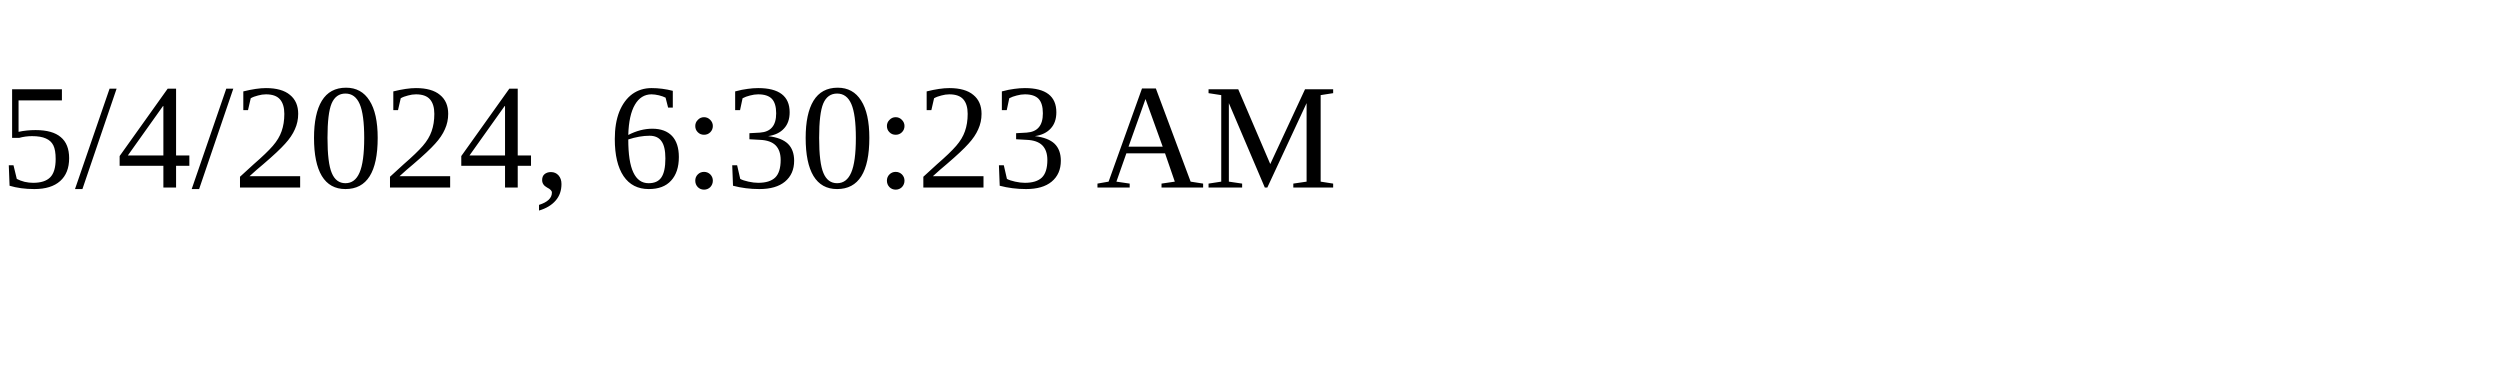
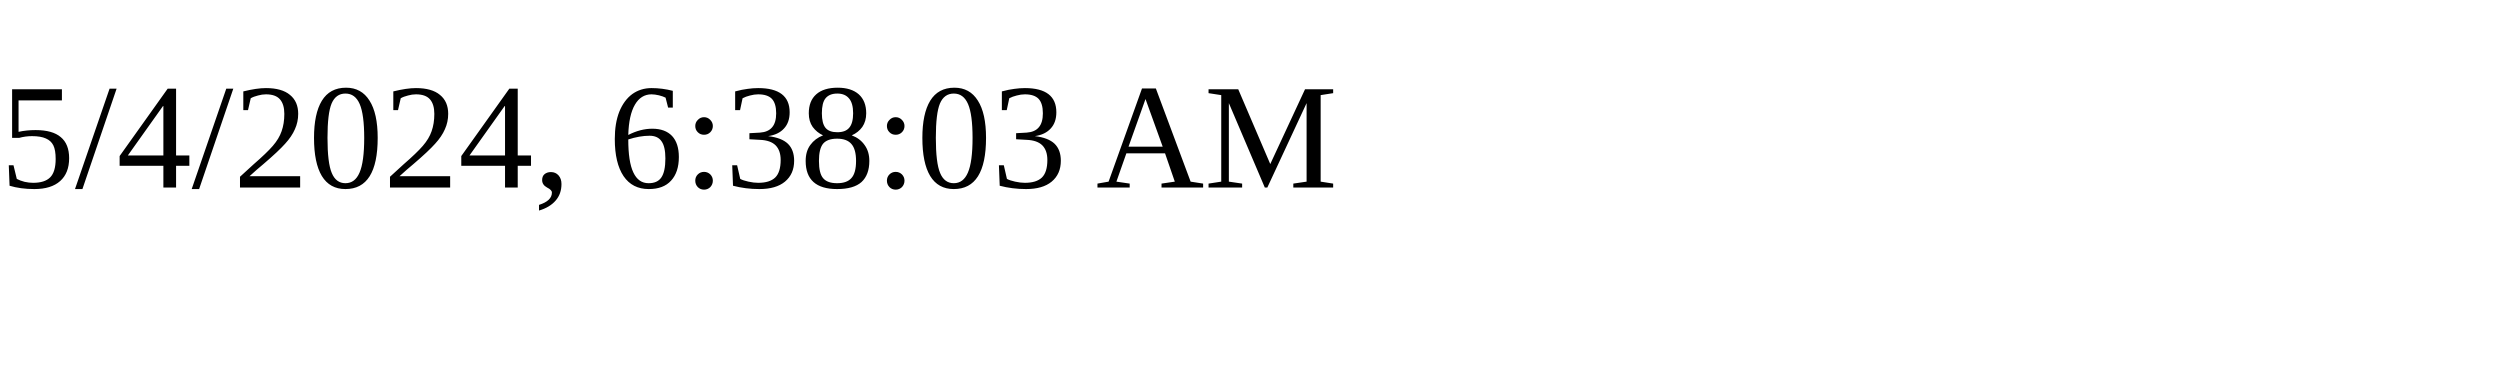
<svg xmlns="http://www.w3.org/2000/svg" height="30" width="200">
-   <text x="0" y="15">5/4/2024, 6:30:23 AM</text>
+   <text x="0" y="15">5/4/2024, 6:38:03 AM</text>
</svg>
